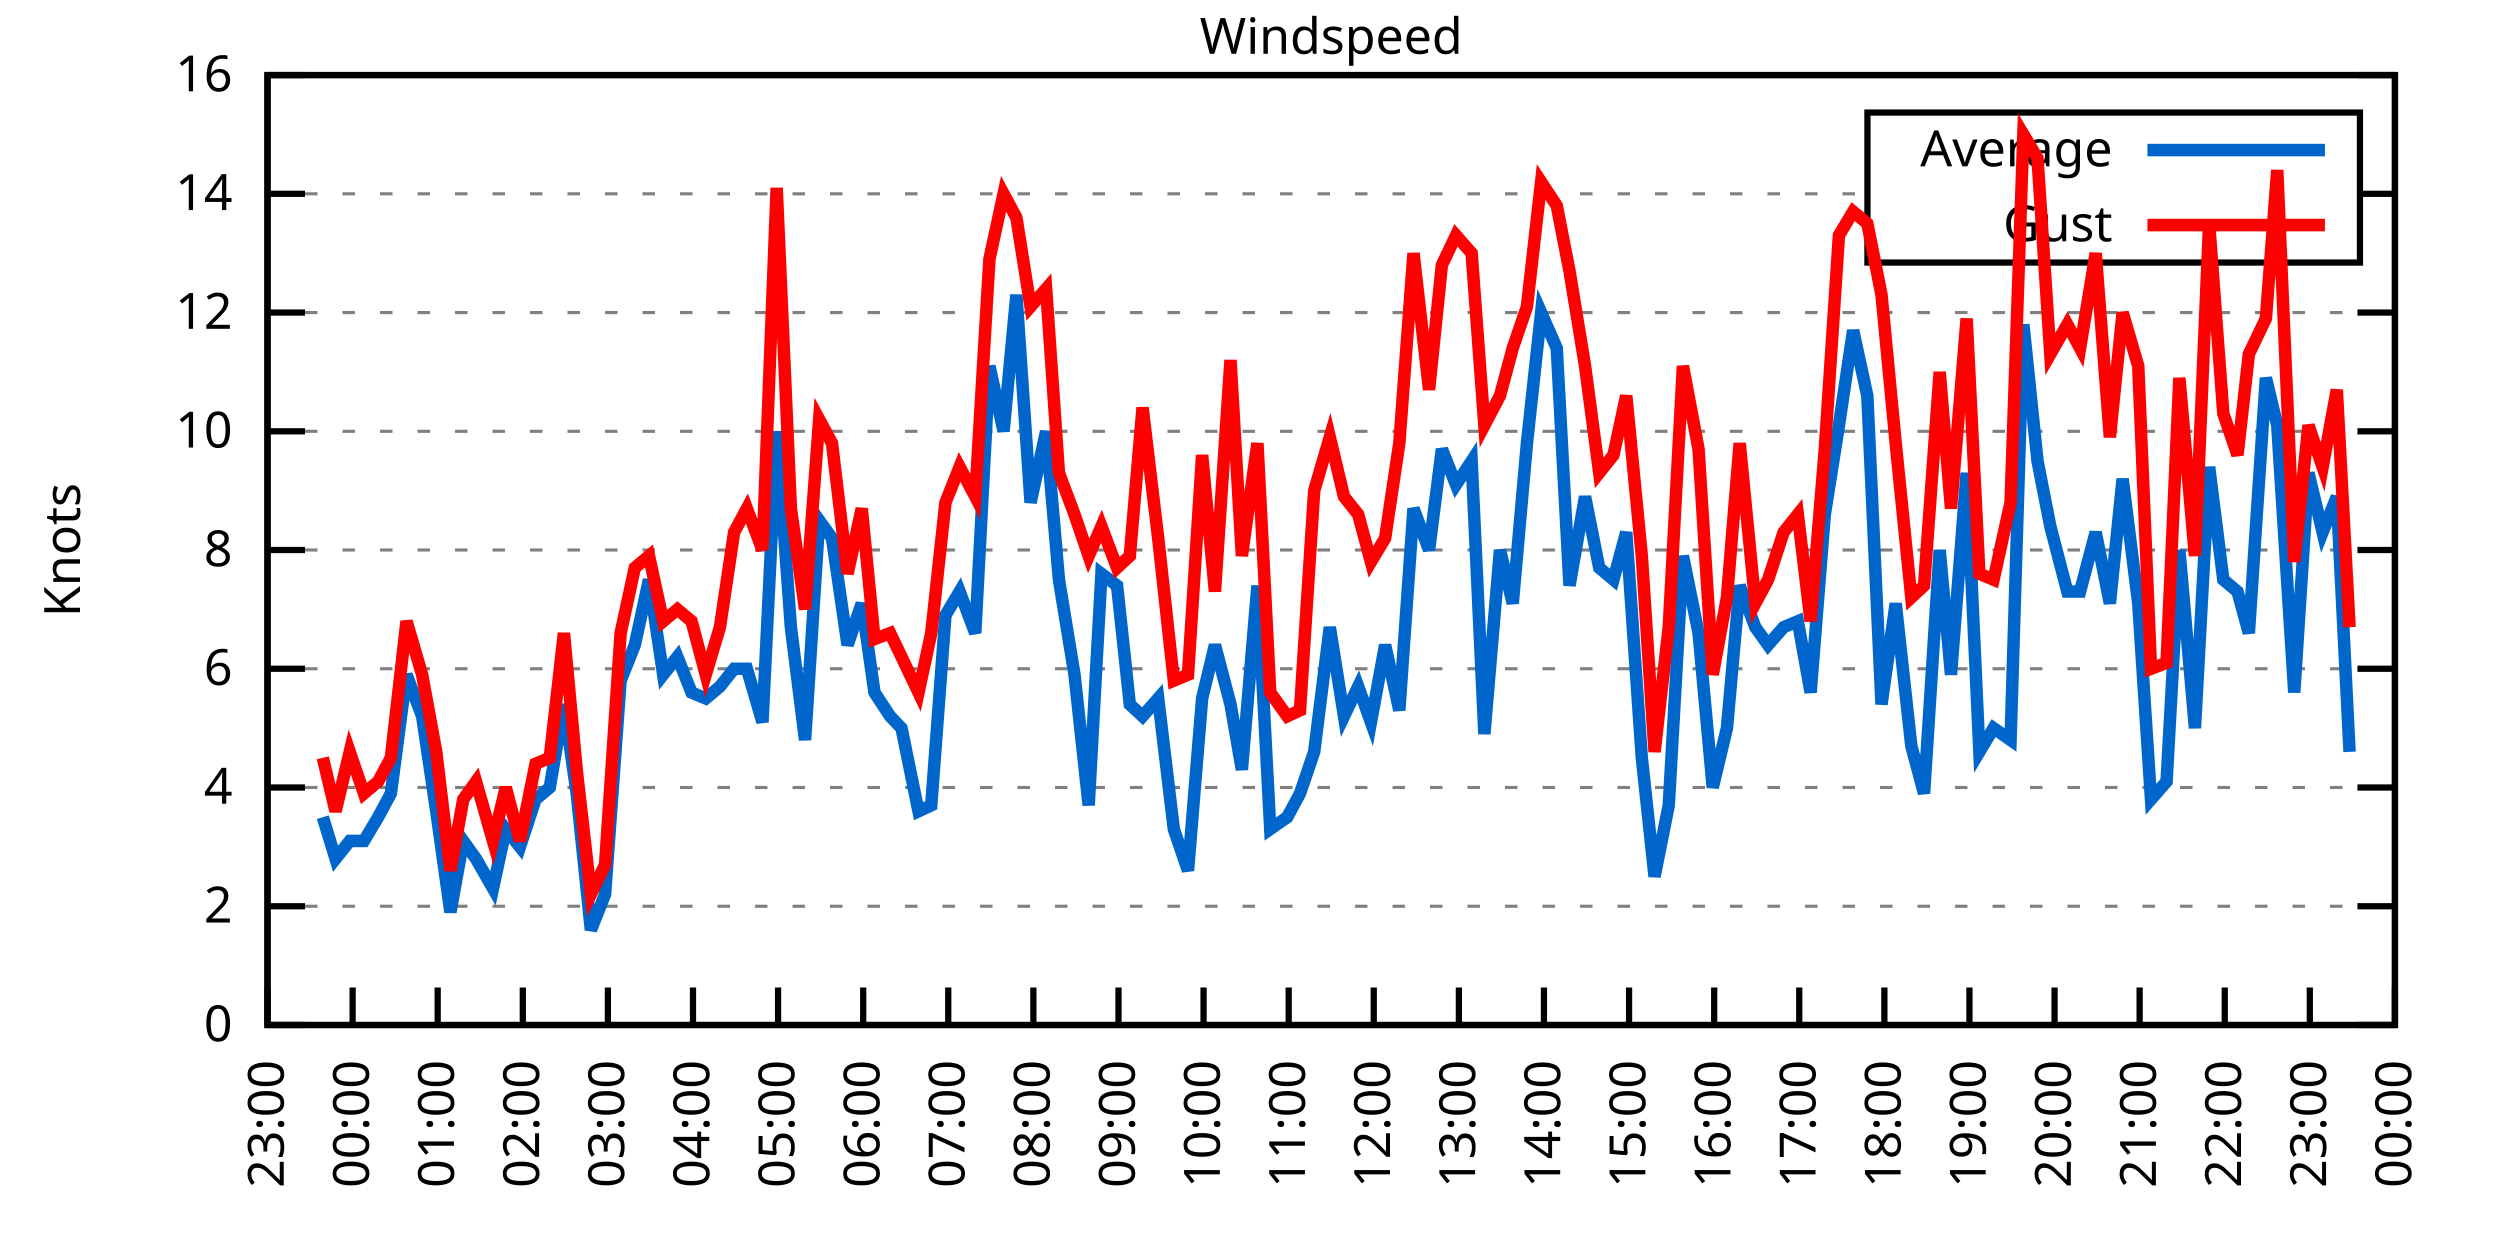
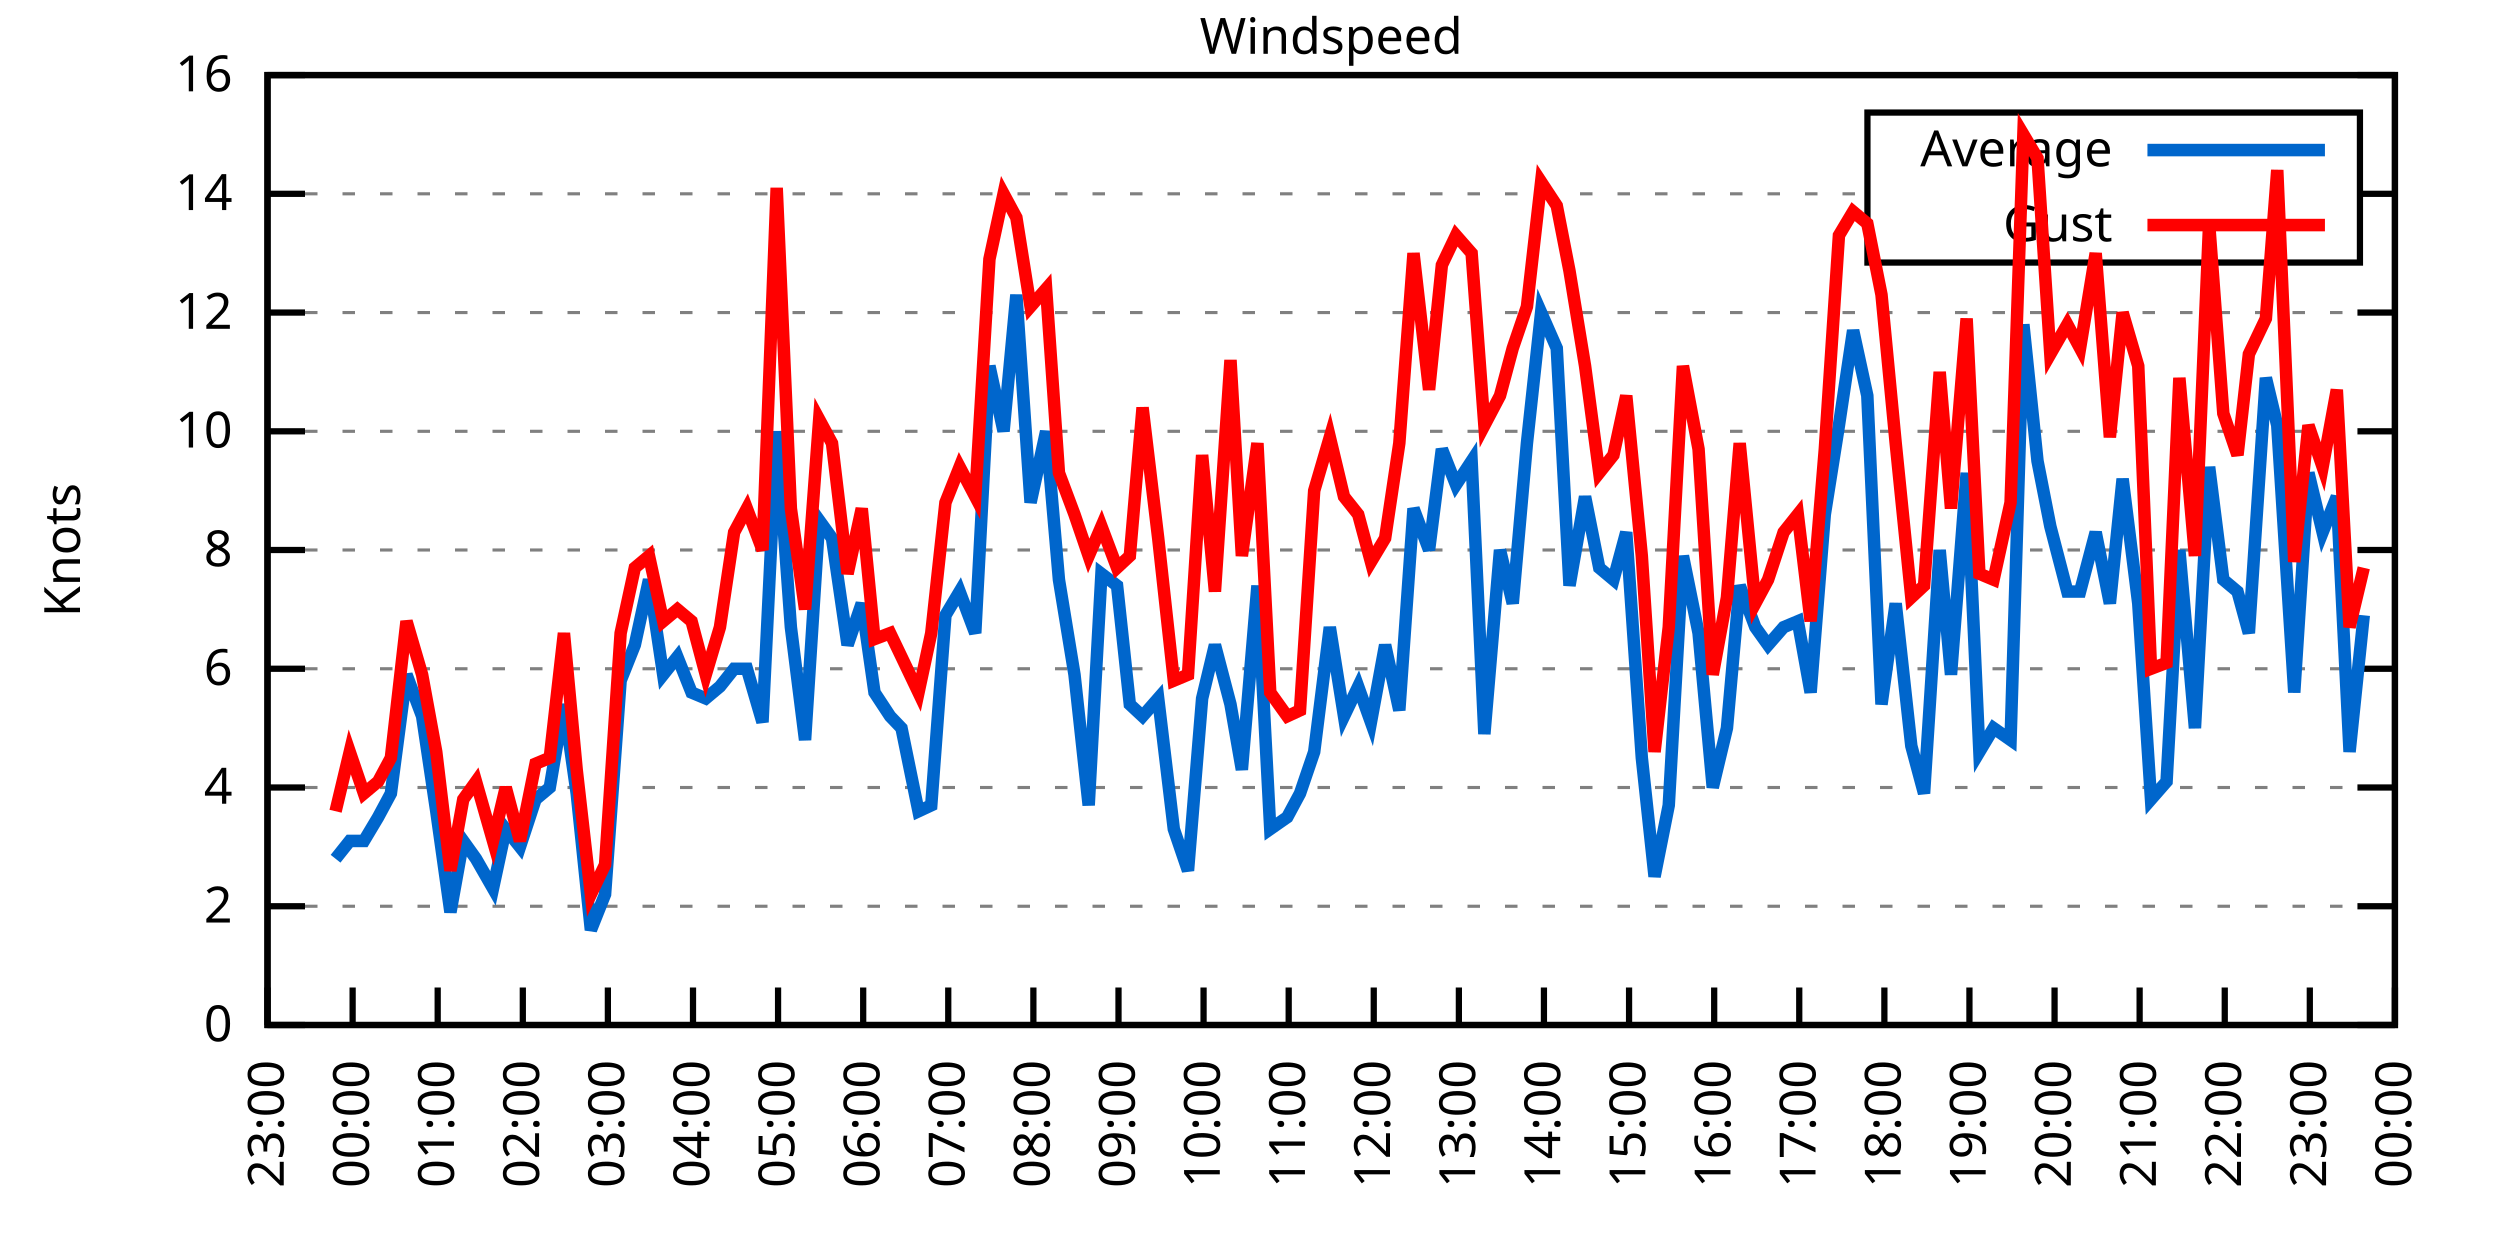
<svg xmlns="http://www.w3.org/2000/svg" xmlns:xlink="http://www.w3.org/1999/xlink" width="400" height="200" viewBox="0 0 400 200">
  <g id="gnuplot_canvas">
    <rect x="0" y="0" width="400" height="200" fill="none" />
    <defs>
      <circle id="gpDot" r="0.5" stroke-width="0.5" stroke="currentColor" />
      <path id="gpPt0" stroke-width="0.333" stroke="currentColor" d="M-1,0 h2 M0,-1 v2" />
      <path id="gpPt1" stroke-width="0.333" stroke="currentColor" d="M-1,-1 L1,1 M1,-1 L-1,1" />
      <path id="gpPt2" stroke-width="0.333" stroke="currentColor" d="M-1,0 L1,0 M0,-1 L0,1 M-1,-1 L1,1 M-1,1 L1,-1" />
      <rect id="gpPt3" stroke-width="0.333" stroke="currentColor" x="-1" y="-1" width="2" height="2" />
      <rect id="gpPt4" stroke-width="0.333" stroke="currentColor" fill="currentColor" x="-1" y="-1" width="2" height="2" />
      <circle id="gpPt5" stroke-width="0.333" stroke="currentColor" cx="0" cy="0" r="1" />
      <use xlink:href="#gpPt5" id="gpPt6" fill="currentColor" stroke="none" />
      <path id="gpPt7" stroke-width="0.333" stroke="currentColor" d="M0,-1.33 L-1.33,0.67 L1.33,0.67 z" />
      <use xlink:href="#gpPt7" id="gpPt8" fill="currentColor" stroke="none" />
      <use xlink:href="#gpPt7" id="gpPt9" stroke="currentColor" transform="rotate(180)" />
      <use xlink:href="#gpPt9" id="gpPt10" fill="currentColor" stroke="none" />
      <use xlink:href="#gpPt3" id="gpPt11" stroke="currentColor" transform="rotate(45)" />
      <use xlink:href="#gpPt11" id="gpPt12" fill="currentColor" stroke="none" />
      <path id="gpPt13" stroke-width="0.333" stroke="currentColor" d="M0,1.330 L1.265,0.411 L0.782,-1.067 L-0.782,-1.076 L-1.265,0.411 z" />
      <use xlink:href="#gpPt13" id="gpPt14" fill="currentColor" stroke="none" />
      <filter id="textbox" filterUnits="objectBoundingBox" x="0" y="0" height="1" width="1">
        <feFlood flood-color="white" flood-opacity="1" result="bgnd" />
        <feComposite in="SourceGraphic" in2="bgnd" operator="atop" />
      </filter>
      <filter id="greybox" filterUnits="objectBoundingBox" x="0" y="0" height="1" width="1">
        <feFlood flood-color="lightgrey" flood-opacity="1" result="grey" />
        <feComposite in="SourceGraphic" in2="grey" operator="atop" />
      </filter>
    </defs>
    <g fill="none" color="white" stroke="currentColor" stroke-width="1.00" stroke-linecap="butt" stroke-linejoin="miter">
</g>
    <g fill="none" color="black" stroke="currentColor" stroke-width="1.00" stroke-linecap="butt" stroke-linejoin="miter">
      <g stroke="none" shape-rendering="crispEdges">
        <polygon fill="rgb(255, 255, 255)" points="42.80,164.00 383.18,164.00 383.18,12.02 42.80,12.02 " />
      </g>
    </g>
    <g fill="none" color="black" stroke="currentColor" stroke-width="1.00" stroke-linecap="butt" stroke-linejoin="miter">
</g>
    <g fill="none" color="black" stroke="black" stroke-width="0.50" stroke-linecap="butt" stroke-linejoin="miter">
</g>
    <g fill="none" color="gray" stroke="currentColor" stroke-width="0.50" stroke-linecap="butt" stroke-linejoin="miter">
      <path stroke="gray" stroke-dasharray="2,4" class="gridline" d="M42.80,164.00 L383.19,164.00  " />
    </g>
    <g fill="none" color="gray" stroke="gray" stroke-width="1.00" stroke-linecap="butt" stroke-linejoin="miter">
</g>
    <g fill="none" color="black" stroke="currentColor" stroke-width="1.00" stroke-linecap="butt" stroke-linejoin="miter">
      <path stroke="black" d="M42.80,164.00 L48.80,164.00 M383.19,164.00 L377.19,164.00  " />
      <g transform="translate(37.20,166.60)" stroke="none" fill="black" font-family="Sans" font-size="8.00" text-anchor="end">
        <text>
          <tspan font-family="Sans"> 0</tspan>
        </text>
      </g>
    </g>
    <g fill="none" color="black" stroke="currentColor" stroke-width="1.00" stroke-linecap="butt" stroke-linejoin="miter">
</g>
    <g fill="none" color="black" stroke="black" stroke-width="0.50" stroke-linecap="butt" stroke-linejoin="miter">
</g>
    <g fill="none" color="gray" stroke="currentColor" stroke-width="0.50" stroke-linecap="butt" stroke-linejoin="miter">
      <path stroke="gray" stroke-dasharray="2,4" class="gridline" d="M42.80,145.00 L383.19,145.00  " />
    </g>
    <g fill="none" color="gray" stroke="gray" stroke-width="1.00" stroke-linecap="butt" stroke-linejoin="miter">
</g>
    <g fill="none" color="black" stroke="currentColor" stroke-width="1.00" stroke-linecap="butt" stroke-linejoin="miter">
      <path stroke="black" d="M42.80,145.00 L48.80,145.00 M383.19,145.00 L377.19,145.00  " />
      <g transform="translate(37.20,147.60)" stroke="none" fill="black" font-family="Sans" font-size="8.00" text-anchor="end">
        <text>
          <tspan font-family="Sans"> 2</tspan>
        </text>
      </g>
    </g>
    <g fill="none" color="black" stroke="currentColor" stroke-width="1.00" stroke-linecap="butt" stroke-linejoin="miter">
</g>
    <g fill="none" color="black" stroke="black" stroke-width="0.50" stroke-linecap="butt" stroke-linejoin="miter">
</g>
    <g fill="none" color="gray" stroke="currentColor" stroke-width="0.50" stroke-linecap="butt" stroke-linejoin="miter">
      <path stroke="gray" stroke-dasharray="2,4" class="gridline" d="M42.80,126.00 L383.19,126.00  " />
    </g>
    <g fill="none" color="gray" stroke="gray" stroke-width="1.00" stroke-linecap="butt" stroke-linejoin="miter">
</g>
    <g fill="none" color="black" stroke="currentColor" stroke-width="1.00" stroke-linecap="butt" stroke-linejoin="miter">
      <path stroke="black" d="M42.80,126.00 L48.80,126.00 M383.19,126.00 L377.19,126.00  " />
      <g transform="translate(37.20,128.60)" stroke="none" fill="black" font-family="Sans" font-size="8.00" text-anchor="end">
        <text>
          <tspan font-family="Sans"> 4</tspan>
        </text>
      </g>
    </g>
    <g fill="none" color="black" stroke="currentColor" stroke-width="1.00" stroke-linecap="butt" stroke-linejoin="miter">
</g>
    <g fill="none" color="black" stroke="black" stroke-width="0.50" stroke-linecap="butt" stroke-linejoin="miter">
</g>
    <g fill="none" color="gray" stroke="currentColor" stroke-width="0.50" stroke-linecap="butt" stroke-linejoin="miter">
      <path stroke="gray" stroke-dasharray="2,4" class="gridline" d="M42.80,107.00 L383.19,107.00  " />
    </g>
    <g fill="none" color="gray" stroke="gray" stroke-width="1.00" stroke-linecap="butt" stroke-linejoin="miter">
</g>
    <g fill="none" color="black" stroke="currentColor" stroke-width="1.00" stroke-linecap="butt" stroke-linejoin="miter">
      <path stroke="black" d="M42.80,107.00 L48.80,107.00 M383.19,107.00 L377.19,107.00  " />
      <g transform="translate(37.20,109.60)" stroke="none" fill="black" font-family="Sans" font-size="8.00" text-anchor="end">
        <text>
          <tspan font-family="Sans"> 6</tspan>
        </text>
      </g>
    </g>
    <g fill="none" color="black" stroke="currentColor" stroke-width="1.00" stroke-linecap="butt" stroke-linejoin="miter">
</g>
    <g fill="none" color="black" stroke="black" stroke-width="0.50" stroke-linecap="butt" stroke-linejoin="miter">
</g>
    <g fill="none" color="gray" stroke="currentColor" stroke-width="0.50" stroke-linecap="butt" stroke-linejoin="miter">
      <path stroke="gray" stroke-dasharray="2,4" class="gridline" d="M42.80,88.00 L383.19,88.00  " />
    </g>
    <g fill="none" color="gray" stroke="gray" stroke-width="1.00" stroke-linecap="butt" stroke-linejoin="miter">
</g>
    <g fill="none" color="black" stroke="currentColor" stroke-width="1.00" stroke-linecap="butt" stroke-linejoin="miter">
      <path stroke="black" d="M42.80,88.00 L48.80,88.00 M383.19,88.00 L377.19,88.00  " />
      <g transform="translate(37.20,90.60)" stroke="none" fill="black" font-family="Sans" font-size="8.00" text-anchor="end">
        <text>
          <tspan font-family="Sans"> 8</tspan>
        </text>
      </g>
    </g>
    <g fill="none" color="black" stroke="currentColor" stroke-width="1.00" stroke-linecap="butt" stroke-linejoin="miter">
</g>
    <g fill="none" color="black" stroke="black" stroke-width="0.50" stroke-linecap="butt" stroke-linejoin="miter">
</g>
    <g fill="none" color="gray" stroke="currentColor" stroke-width="0.50" stroke-linecap="butt" stroke-linejoin="miter">
      <path stroke="gray" stroke-dasharray="2,4" class="gridline" d="M42.80,69.01 L383.19,69.01  " />
    </g>
    <g fill="none" color="gray" stroke="gray" stroke-width="1.00" stroke-linecap="butt" stroke-linejoin="miter">
</g>
    <g fill="none" color="black" stroke="currentColor" stroke-width="1.00" stroke-linecap="butt" stroke-linejoin="miter">
      <path stroke="black" d="M42.80,69.01 L48.80,69.01 M383.19,69.01 L377.19,69.01  " />
      <g transform="translate(37.20,71.61)" stroke="none" fill="black" font-family="Sans" font-size="8.00" text-anchor="end">
        <text>
          <tspan font-family="Sans"> 10</tspan>
        </text>
      </g>
    </g>
    <g fill="none" color="black" stroke="currentColor" stroke-width="1.00" stroke-linecap="butt" stroke-linejoin="miter">
</g>
    <g fill="none" color="black" stroke="black" stroke-width="0.50" stroke-linecap="butt" stroke-linejoin="miter">
</g>
    <g fill="none" color="gray" stroke="currentColor" stroke-width="0.50" stroke-linecap="butt" stroke-linejoin="miter">
      <path stroke="gray" stroke-dasharray="2,4" class="gridline" d="M42.80,50.01 L383.19,50.01  " />
    </g>
    <g fill="none" color="gray" stroke="gray" stroke-width="1.00" stroke-linecap="butt" stroke-linejoin="miter">
</g>
    <g fill="none" color="black" stroke="currentColor" stroke-width="1.00" stroke-linecap="butt" stroke-linejoin="miter">
      <path stroke="black" d="M42.80,50.01 L48.80,50.01 M383.19,50.01 L377.19,50.01  " />
      <g transform="translate(37.20,52.61)" stroke="none" fill="black" font-family="Sans" font-size="8.00" text-anchor="end">
        <text>
          <tspan font-family="Sans"> 12</tspan>
        </text>
      </g>
    </g>
    <g fill="none" color="black" stroke="currentColor" stroke-width="1.00" stroke-linecap="butt" stroke-linejoin="miter">
</g>
    <g fill="none" color="black" stroke="black" stroke-width="0.50" stroke-linecap="butt" stroke-linejoin="miter">
</g>
    <g fill="none" color="gray" stroke="currentColor" stroke-width="0.50" stroke-linecap="butt" stroke-linejoin="miter">
      <path stroke="gray" stroke-dasharray="2,4" class="gridline" d="M42.80,31.01 L298.79,31.01 M377.59,31.01 L383.19,31.01  " />
    </g>
    <g fill="none" color="gray" stroke="gray" stroke-width="1.00" stroke-linecap="butt" stroke-linejoin="miter">
</g>
    <g fill="none" color="black" stroke="currentColor" stroke-width="1.00" stroke-linecap="butt" stroke-linejoin="miter">
      <path stroke="black" d="M42.80,31.01 L48.80,31.01 M383.19,31.01 L377.19,31.01  " />
      <g transform="translate(37.20,33.61)" stroke="none" fill="black" font-family="Sans" font-size="8.00" text-anchor="end">
        <text>
          <tspan font-family="Sans"> 14</tspan>
        </text>
      </g>
    </g>
    <g fill="none" color="black" stroke="currentColor" stroke-width="1.00" stroke-linecap="butt" stroke-linejoin="miter">
</g>
    <g fill="none" color="black" stroke="black" stroke-width="0.50" stroke-linecap="butt" stroke-linejoin="miter">
</g>
    <g fill="none" color="gray" stroke="currentColor" stroke-width="0.50" stroke-linecap="butt" stroke-linejoin="miter">
      <path stroke="gray" stroke-dasharray="2,4" class="gridline" d="M42.80,12.01 L383.19,12.01  " />
    </g>
    <g fill="none" color="gray" stroke="gray" stroke-width="1.00" stroke-linecap="butt" stroke-linejoin="miter">
</g>
    <g fill="none" color="black" stroke="currentColor" stroke-width="1.00" stroke-linecap="butt" stroke-linejoin="miter">
      <path stroke="black" d="M42.80,12.01 L48.80,12.01 M383.19,12.01 L377.19,12.01  " />
      <g transform="translate(37.20,14.61)" stroke="none" fill="black" font-family="Sans" font-size="8.00" text-anchor="end">
        <text>
          <tspan font-family="Sans"> 16</tspan>
        </text>
      </g>
    </g>
    <g fill="none" color="black" stroke="currentColor" stroke-width="1.00" stroke-linecap="butt" stroke-linejoin="miter">
      <path stroke="black" d="M42.80,164.00 L42.80,158.00  " />
      <g transform="translate(45.40,169.60) rotate(270.00)" stroke="none" fill="black" font-family="Sans" font-size="8.00" text-anchor="end">
        <text>
          <tspan font-family="Sans">23:00</tspan>
        </text>
      </g>
    </g>
    <g fill="none" color="black" stroke="currentColor" stroke-width="1.00" stroke-linecap="butt" stroke-linejoin="miter">
      <path stroke="black" d="M56.42,164.00 L56.42,158.00  " />
      <g transform="translate(59.02,169.60) rotate(270.00)" stroke="none" fill="black" font-family="Sans" font-size="8.00" text-anchor="end">
        <text>
          <tspan font-family="Sans">00:00</tspan>
        </text>
      </g>
    </g>
    <g fill="none" color="black" stroke="currentColor" stroke-width="1.00" stroke-linecap="butt" stroke-linejoin="miter">
      <path stroke="black" d="M70.03,164.00 L70.03,158.00  " />
      <g transform="translate(72.63,169.60) rotate(270.00)" stroke="none" fill="black" font-family="Sans" font-size="8.00" text-anchor="end">
        <text>
          <tspan font-family="Sans">01:00</tspan>
        </text>
      </g>
    </g>
    <g fill="none" color="black" stroke="currentColor" stroke-width="1.00" stroke-linecap="butt" stroke-linejoin="miter">
      <path stroke="black" d="M83.65,164.00 L83.65,158.00  " />
      <g transform="translate(86.25,169.60) rotate(270.00)" stroke="none" fill="black" font-family="Sans" font-size="8.00" text-anchor="end">
        <text>
          <tspan font-family="Sans">02:00</tspan>
        </text>
      </g>
    </g>
    <g fill="none" color="black" stroke="currentColor" stroke-width="1.00" stroke-linecap="butt" stroke-linejoin="miter">
      <path stroke="black" d="M97.26,164.00 L97.26,158.00  " />
      <g transform="translate(99.86,169.60) rotate(270.00)" stroke="none" fill="black" font-family="Sans" font-size="8.00" text-anchor="end">
        <text>
          <tspan font-family="Sans">03:00</tspan>
        </text>
      </g>
    </g>
    <g fill="none" color="black" stroke="currentColor" stroke-width="1.00" stroke-linecap="butt" stroke-linejoin="miter">
      <path stroke="black" d="M110.88,164.00 L110.88,158.00  " />
      <g transform="translate(113.48,169.60) rotate(270.00)" stroke="none" fill="black" font-family="Sans" font-size="8.00" text-anchor="end">
        <text>
          <tspan font-family="Sans">04:00</tspan>
        </text>
      </g>
    </g>
    <g fill="none" color="black" stroke="currentColor" stroke-width="1.00" stroke-linecap="butt" stroke-linejoin="miter">
      <path stroke="black" d="M124.49,164.00 L124.49,158.00  " />
      <g transform="translate(127.09,169.60) rotate(270.00)" stroke="none" fill="black" font-family="Sans" font-size="8.00" text-anchor="end">
        <text>
          <tspan font-family="Sans">05:00</tspan>
        </text>
      </g>
    </g>
    <g fill="none" color="black" stroke="currentColor" stroke-width="1.00" stroke-linecap="butt" stroke-linejoin="miter">
      <path stroke="black" d="M138.11,164.00 L138.11,158.00  " />
      <g transform="translate(140.71,169.60) rotate(270.00)" stroke="none" fill="black" font-family="Sans" font-size="8.00" text-anchor="end">
        <text>
          <tspan font-family="Sans">06:00</tspan>
        </text>
      </g>
    </g>
    <g fill="none" color="black" stroke="currentColor" stroke-width="1.00" stroke-linecap="butt" stroke-linejoin="miter">
      <path stroke="black" d="M151.72,164.00 L151.72,158.00  " />
      <g transform="translate(154.32,169.60) rotate(270.00)" stroke="none" fill="black" font-family="Sans" font-size="8.00" text-anchor="end">
        <text>
          <tspan font-family="Sans">07:00</tspan>
        </text>
      </g>
    </g>
    <g fill="none" color="black" stroke="currentColor" stroke-width="1.00" stroke-linecap="butt" stroke-linejoin="miter">
      <path stroke="black" d="M165.34,164.00 L165.34,158.00  " />
      <g transform="translate(167.94,169.60) rotate(270.00)" stroke="none" fill="black" font-family="Sans" font-size="8.00" text-anchor="end">
        <text>
          <tspan font-family="Sans">08:00</tspan>
        </text>
      </g>
    </g>
    <g fill="none" color="black" stroke="currentColor" stroke-width="1.00" stroke-linecap="butt" stroke-linejoin="miter">
      <path stroke="black" d="M178.96,164.00 L178.96,158.00  " />
      <g transform="translate(181.56,169.60) rotate(270.00)" stroke="none" fill="black" font-family="Sans" font-size="8.00" text-anchor="end">
        <text>
          <tspan font-family="Sans">09:00</tspan>
        </text>
      </g>
    </g>
    <g fill="none" color="black" stroke="currentColor" stroke-width="1.00" stroke-linecap="butt" stroke-linejoin="miter">
      <path stroke="black" d="M192.57,164.00 L192.57,158.00  " />
      <g transform="translate(195.17,169.60) rotate(270.00)" stroke="none" fill="black" font-family="Sans" font-size="8.00" text-anchor="end">
        <text>
          <tspan font-family="Sans">10:00</tspan>
        </text>
      </g>
    </g>
    <g fill="none" color="black" stroke="currentColor" stroke-width="1.00" stroke-linecap="butt" stroke-linejoin="miter">
      <path stroke="black" d="M206.19,164.00 L206.19,158.00  " />
      <g transform="translate(208.79,169.60) rotate(270.00)" stroke="none" fill="black" font-family="Sans" font-size="8.00" text-anchor="end">
        <text>
          <tspan font-family="Sans">11:00</tspan>
        </text>
      </g>
    </g>
    <g fill="none" color="black" stroke="currentColor" stroke-width="1.00" stroke-linecap="butt" stroke-linejoin="miter">
      <path stroke="black" d="M219.80,164.00 L219.80,158.00  " />
      <g transform="translate(222.40,169.60) rotate(270.00)" stroke="none" fill="black" font-family="Sans" font-size="8.00" text-anchor="end">
        <text>
          <tspan font-family="Sans">12:00</tspan>
        </text>
      </g>
    </g>
    <g fill="none" color="black" stroke="currentColor" stroke-width="1.00" stroke-linecap="butt" stroke-linejoin="miter">
      <path stroke="black" d="M233.42,164.00 L233.42,158.00  " />
      <g transform="translate(236.02,169.60) rotate(270.00)" stroke="none" fill="black" font-family="Sans" font-size="8.00" text-anchor="end">
        <text>
          <tspan font-family="Sans">13:00</tspan>
        </text>
      </g>
    </g>
    <g fill="none" color="black" stroke="currentColor" stroke-width="1.00" stroke-linecap="butt" stroke-linejoin="miter">
      <path stroke="black" d="M247.03,164.00 L247.03,158.00  " />
      <g transform="translate(249.63,169.60) rotate(270.00)" stroke="none" fill="black" font-family="Sans" font-size="8.00" text-anchor="end">
        <text>
          <tspan font-family="Sans">14:00</tspan>
        </text>
      </g>
    </g>
    <g fill="none" color="black" stroke="currentColor" stroke-width="1.00" stroke-linecap="butt" stroke-linejoin="miter">
      <path stroke="black" d="M260.65,164.00 L260.65,158.00  " />
      <g transform="translate(263.25,169.60) rotate(270.00)" stroke="none" fill="black" font-family="Sans" font-size="8.00" text-anchor="end">
        <text>
          <tspan font-family="Sans">15:00</tspan>
        </text>
      </g>
    </g>
    <g fill="none" color="black" stroke="currentColor" stroke-width="1.00" stroke-linecap="butt" stroke-linejoin="miter">
      <path stroke="black" d="M274.27,164.00 L274.27,158.00  " />
      <g transform="translate(276.87,169.60) rotate(270.00)" stroke="none" fill="black" font-family="Sans" font-size="8.00" text-anchor="end">
        <text>
          <tspan font-family="Sans">16:00</tspan>
        </text>
      </g>
    </g>
    <g fill="none" color="black" stroke="currentColor" stroke-width="1.00" stroke-linecap="butt" stroke-linejoin="miter">
      <path stroke="black" d="M287.88,164.00 L287.88,158.00  " />
      <g transform="translate(290.48,169.60) rotate(270.00)" stroke="none" fill="black" font-family="Sans" font-size="8.00" text-anchor="end">
        <text>
          <tspan font-family="Sans">17:00</tspan>
        </text>
      </g>
    </g>
    <g fill="none" color="black" stroke="currentColor" stroke-width="1.00" stroke-linecap="butt" stroke-linejoin="miter">
      <path stroke="black" d="M301.50,164.00 L301.50,158.00  " />
      <g transform="translate(304.10,169.60) rotate(270.00)" stroke="none" fill="black" font-family="Sans" font-size="8.00" text-anchor="end">
        <text>
          <tspan font-family="Sans">18:00</tspan>
        </text>
      </g>
    </g>
    <g fill="none" color="black" stroke="currentColor" stroke-width="1.00" stroke-linecap="butt" stroke-linejoin="miter">
      <path stroke="black" d="M315.11,164.00 L315.11,158.00  " />
      <g transform="translate(317.71,169.60) rotate(270.00)" stroke="none" fill="black" font-family="Sans" font-size="8.00" text-anchor="end">
        <text>
          <tspan font-family="Sans">19:00</tspan>
        </text>
      </g>
    </g>
    <g fill="none" color="black" stroke="currentColor" stroke-width="1.00" stroke-linecap="butt" stroke-linejoin="miter">
      <path stroke="black" d="M328.73,164.00 L328.73,158.00  " />
      <g transform="translate(331.33,169.60) rotate(270.00)" stroke="none" fill="black" font-family="Sans" font-size="8.00" text-anchor="end">
        <text>
          <tspan font-family="Sans">20:00</tspan>
        </text>
      </g>
    </g>
    <g fill="none" color="black" stroke="currentColor" stroke-width="1.00" stroke-linecap="butt" stroke-linejoin="miter">
      <path stroke="black" d="M342.34,164.00 L342.34,158.00  " />
      <g transform="translate(344.94,169.60) rotate(270.00)" stroke="none" fill="black" font-family="Sans" font-size="8.00" text-anchor="end">
        <text>
          <tspan font-family="Sans">21:00</tspan>
        </text>
      </g>
    </g>
    <g fill="none" color="black" stroke="currentColor" stroke-width="1.00" stroke-linecap="butt" stroke-linejoin="miter">
      <path stroke="black" d="M355.96,164.00 L355.96,158.00  " />
      <g transform="translate(358.56,169.60) rotate(270.00)" stroke="none" fill="black" font-family="Sans" font-size="8.00" text-anchor="end">
        <text>
          <tspan font-family="Sans">22:00</tspan>
        </text>
      </g>
    </g>
    <g fill="none" color="black" stroke="currentColor" stroke-width="1.00" stroke-linecap="butt" stroke-linejoin="miter">
      <path stroke="black" d="M369.57,164.00 L369.57,158.00  " />
      <g transform="translate(372.17,169.60) rotate(270.00)" stroke="none" fill="black" font-family="Sans" font-size="8.00" text-anchor="end">
        <text>
          <tspan font-family="Sans">23:00</tspan>
        </text>
      </g>
    </g>
    <g fill="none" color="black" stroke="currentColor" stroke-width="1.00" stroke-linecap="butt" stroke-linejoin="miter">
      <path stroke="black" d="M383.19,164.00 L383.19,158.00  " />
      <g transform="translate(385.79,169.60) rotate(270.00)" stroke="none" fill="black" font-family="Sans" font-size="8.00" text-anchor="end">
        <text>
          <tspan font-family="Sans">00:00</tspan>
        </text>
      </g>
    </g>
    <g fill="none" color="black" stroke="currentColor" stroke-width="1.00" stroke-linecap="butt" stroke-linejoin="miter">
</g>
    <g fill="none" color="black" stroke="currentColor" stroke-width="1.00" stroke-linecap="butt" stroke-linejoin="miter">
      <path stroke="black" d="M42.80,12.01 L42.80,164.00 L383.19,164.00 L383.19,12.01 L42.80,12.01 Z  " />
    </g>
    <g fill="none" color="black" stroke="currentColor" stroke-width="1.00" stroke-linecap="butt" stroke-linejoin="miter">
</g>
    <g fill="none" color="black" stroke="currentColor" stroke-width="1.00" stroke-linecap="butt" stroke-linejoin="miter">
      <path stroke="black" d="M298.79,42.01 L298.79,18.01 L377.59,18.01 L377.59,42.01 L298.79,42.01 Z  " />
    </g>
    <g id="Windspeed_plot_1">
      <g fill="none" color="white" stroke="black" stroke-width="2.00" stroke-linecap="butt" stroke-linejoin="miter">
</g>
      <g fill="none" color="black" stroke="currentColor" stroke-width="2.00" stroke-linecap="butt" stroke-linejoin="miter">
        <g transform="translate(337.99,26.61)" stroke="none" fill="black" font-family="Sans" font-size="8.00" text-anchor="end">
          <text>
            <tspan font-family="Sans">Average</tspan>
          </text>
        </g>
      </g>
      <g fill="none" color="black" stroke="currentColor" stroke-width="2.00" stroke-linecap="butt" stroke-linejoin="miter">
-         <path stroke="rgb(  0, 102, 204)" d="M343.59,24.01 L371.99,24.01 M51.65,130.75 L53.69,137.40 L55.96,134.55 L58.23,134.55 L60.50,130.75 L62.54,126.95   L65.04,107.95 L67.54,114.60 L69.80,129.80 L72.07,145.95 L74.12,134.55 L76.16,137.40 L78.88,142.15 L80.92,132.65   L83.19,135.50 L85.69,127.90 L87.96,126.00 L90.23,112.70 L92.27,126.95 L94.54,148.80 L96.81,143.10 L99.30,108.90   L101.57,103.20 L103.84,92.75 L106.11,107.95 L108.38,105.10 L110.65,110.80 L112.92,111.75 L115.19,109.85 L117.46,107.00   L119.50,107.00 L122.00,115.55 L124.27,69.01 L126.54,100.35 L128.81,118.40 L131.07,83.26 L133.12,86.11 L135.61,103.20   L137.88,96.55 L139.92,110.80 L142.42,114.60 L144.24,116.50 L146.96,129.80 L149.00,128.85 L151.27,98.45 L153.54,94.65   L156.04,101.30 L158.31,58.56 L160.57,69.01 L162.62,47.16 L164.89,80.41 L167.38,69.01 L169.43,92.75 L171.92,107.95   L174.19,128.85 L176.23,91.80 L178.73,93.70 L180.77,112.70 L182.81,114.60 L185.31,111.75 L187.81,132.65 L190.08,139.30   L192.34,111.75 L194.39,103.20 L196.88,112.70 L198.70,123.15 L201.19,93.70 L203.24,132.65 L205.96,130.75 L208.00,126.95   L210.27,120.30 L212.77,100.35 L215.04,114.60 L217.31,109.85 L219.35,115.55 L221.62,103.20 L223.89,113.65 L226.16,81.36   L228.65,88.00 L230.70,71.86 L232.96,77.56 L235.46,73.76 L237.50,117.45 L240.00,88.00 L242.04,96.55 L244.31,70.91   L246.58,50.01 L249.08,55.71 L251.12,93.70 L253.61,79.46 L255.88,90.85 L258.15,92.75 L260.20,85.16 L262.69,121.25   L264.73,140.25 L267.00,128.85 L269.27,88.95 L271.77,101.30 L274.04,126.00 L276.31,116.50 L278.35,93.70 L280.85,100.35   L282.89,103.20 L285.38,100.35 L287.65,99.40 L289.70,110.80 L291.97,82.31 L294.23,68.06 L296.50,52.86 L298.77,63.31   L301.04,112.70 L303.31,96.55 L305.81,119.35 L307.85,126.95 L310.35,88.00 L312.16,107.95 L314.66,75.66 L316.70,120.30   L318.97,116.50 L321.69,118.40 L323.74,51.91 L326.00,73.76 L328.05,84.21 L330.77,94.65 L332.81,94.65 L335.31,85.16   L337.58,96.55 L339.62,76.61 L342.12,96.55 L344.16,127.90 L346.65,125.05 L348.70,88.00 L351.19,116.50 L353.46,74.71   L355.73,92.75 L358.00,94.65 L359.82,101.30 L362.54,60.46 L364.36,68.06 L367.08,110.80 L369.35,75.66 L371.62,85.16   L373.89,79.46 L375.93,120.30  " />
+         <path stroke="rgb(  0, 102, 204)" d="M343.59,24.01 L371.99,24.01 M53.69,137.40 L55.96,134.55 L58.23,134.55 L60.50,130.75 L62.54,126.95 L65.04,107.95   L67.54,114.60 L69.80,129.80 L72.07,145.95 L74.12,134.55 L76.16,137.40 L78.88,142.15 L80.92,132.65 L83.19,135.50   L85.69,127.90 L87.96,126.00 L90.23,112.70 L92.27,126.95 L94.54,148.80 L96.81,143.10 L99.30,108.90 L101.57,103.20   L103.84,92.75 L106.11,107.95 L108.38,105.10 L110.65,110.80 L112.92,111.75 L115.19,109.85 L117.46,107.00 L119.50,107.00   L122.00,115.55 L124.27,69.01 L126.54,100.35 L128.81,118.40 L131.07,83.26 L133.12,86.11 L135.61,103.20 L137.88,96.55   L139.92,110.80 L142.42,114.60 L144.24,116.50 L146.96,129.80 L149.00,128.85 L151.27,98.45 L153.54,94.65 L156.04,101.30   L158.31,58.56 L160.57,69.01 L162.62,47.16 L164.89,80.41 L167.38,69.01 L169.43,92.75 L171.92,107.95 L174.19,128.85   L176.23,91.80 L178.73,93.70 L180.77,112.70 L182.81,114.60 L185.31,111.75 L187.81,132.65 L190.08,139.30 L192.34,111.75   L194.39,103.20 L196.88,112.70 L198.70,123.15 L201.19,93.70 L203.24,132.65 L205.96,130.75 L208.00,126.95 L210.27,120.30   L212.77,100.35 L215.04,114.60 L217.31,109.85 L219.35,115.55 L221.62,103.20 L223.89,113.65 L226.16,81.36 L228.65,88.00   L230.70,71.86 L232.96,77.56 L235.46,73.76 L237.50,117.45 L240.00,88.00 L242.04,96.55 L244.31,70.91 L246.58,50.01   L249.08,55.71 L251.12,93.70 L253.61,79.46 L255.88,90.85 L258.15,92.75 L260.20,85.16 L262.69,121.25 L264.73,140.25   L267.00,128.85 L269.27,88.95 L271.77,101.30 L274.04,126.00 L276.31,116.50 L278.35,93.70 L280.85,100.35 L282.89,103.20   L285.38,100.35 L287.65,99.40 L289.70,110.80 L291.97,82.31 L294.23,68.06 L296.50,52.86 L298.77,63.31 L301.04,112.70   L303.31,96.55 L305.81,119.35 L307.85,126.95 L310.35,88.00 L312.16,107.95 L314.66,75.66 L316.70,120.30 L318.97,116.50   L321.69,118.40 L323.74,51.91 L326.00,73.76 L328.05,84.21 L330.77,94.65 L332.81,94.65 L335.31,85.16 L337.58,96.55   L339.62,76.61 L342.12,96.55 L344.16,127.90 L346.65,125.05 L348.70,88.00 L351.19,116.50 L353.46,74.71 L355.73,92.75   L358.00,94.65 L359.82,101.30 L362.54,60.46 L364.36,68.06 L367.08,110.80 L369.35,75.66 L371.62,85.16 L373.89,79.46   L375.93,120.30 L378.20,98.45  " />
      </g>
    </g>
    <g id="Windspeed_plot_2">
      <g fill="none" color="black" stroke="currentColor" stroke-width="2.00" stroke-linecap="butt" stroke-linejoin="miter">
        <g transform="translate(337.99,38.61)" stroke="none" fill="black" font-family="Sans" font-size="8.00" text-anchor="end">
          <text>
            <tspan font-family="Sans">Gust</tspan>
          </text>
        </g>
      </g>
      <g fill="none" color="black" stroke="currentColor" stroke-width="2.00" stroke-linecap="butt" stroke-linejoin="miter">
-         <path stroke="rgb(255,   0,   0)" d="M343.59,36.01 L371.99,36.01 M51.65,121.25 L53.69,129.80 L55.96,120.30 L58.23,126.95 L60.50,125.05 L62.54,121.25   L65.04,99.40 L67.54,107.95 L69.80,120.30 L72.07,139.30 L74.12,127.90 L76.16,125.05 L78.88,134.55 L80.92,126.00   L83.19,134.55 L85.69,122.20 L87.96,121.25 L90.23,101.30 L92.27,123.15 L94.54,143.10 L96.81,138.35 L99.30,101.30   L101.57,90.85 L103.84,88.95 L106.11,99.40 L108.38,97.50 L110.65,99.40 L112.92,107.95 L115.19,100.35 L117.46,85.16   L119.50,81.36 L122.00,88.00 L124.27,30.06 L126.54,81.36 L128.81,97.50 L131.07,67.11 L133.12,70.91 L135.61,91.80   L137.88,81.36 L139.92,102.25 L142.42,101.30 L144.24,105.10 L146.96,110.80 L149.00,101.30 L151.27,80.41 L153.54,74.71   L156.04,79.46 L158.31,41.46 L160.57,31.01 L162.62,34.81 L164.89,49.06 L167.38,46.21 L169.43,75.66 L171.92,82.31   L174.19,88.95 L176.23,84.21 L178.73,90.85 L180.77,88.95 L182.81,65.21 L185.31,86.11 L187.81,108.90 L190.08,107.95   L192.34,72.81 L194.39,94.65 L196.88,57.61 L198.70,88.95 L201.19,70.91 L203.24,110.80 L205.96,114.60 L208.00,113.65   L210.27,78.51 L212.77,69.96 L215.04,79.46 L217.31,82.31 L219.35,89.90 L221.62,86.11 L223.89,70.91 L226.16,40.51   L228.65,62.36 L230.70,42.41 L232.96,37.66 L235.46,40.51 L237.50,68.06 L240.00,63.31 L242.04,55.71 L244.31,49.06   L246.58,29.11 L249.08,32.91 L251.12,43.36 L253.61,58.56 L255.88,75.66 L258.15,72.81 L260.20,63.31 L262.69,88.95   L264.73,120.30 L267.00,100.35 L269.27,58.56 L271.77,71.86 L274.04,107.95 L276.31,95.60 L278.35,70.91 L280.85,96.55   L282.89,92.75 L285.38,85.16 L287.65,82.31 L289.70,99.40 L291.97,71.86 L294.23,37.66 L296.50,33.86 L298.77,35.76   L301.04,47.16 L303.31,70.91 L305.81,95.60 L307.85,93.70 L310.35,59.51 L312.16,81.36 L314.66,50.96 L316.70,91.80   L318.97,92.75 L321.69,80.41 L323.74,21.51 L326.00,25.31 L328.05,56.66 L330.77,51.91 L332.81,55.71 L335.31,40.51   L337.58,69.96 L339.62,50.01 L342.12,58.56 L344.16,107.00 L346.65,106.05 L348.70,60.46 L351.19,88.95 L353.46,35.76   L355.73,66.16 L358.00,72.81 L359.82,56.66 L362.54,50.96 L364.36,27.21 L367.08,89.90 L369.35,68.06 L371.62,74.71   L373.89,62.36 L375.93,100.35  " />
+         <path stroke="rgb(255,   0,   0)" d="M343.59,36.01 L371.99,36.01 M53.69,129.80 L55.96,120.30 L58.23,126.95 L60.50,125.05 L62.54,121.25 L65.04,99.40   L67.54,107.95 L69.80,120.30 L72.07,139.30 L74.12,127.90 L76.16,125.05 L78.88,134.55 L80.92,126.00 L83.19,134.55   L85.69,122.20 L87.96,121.25 L90.23,101.30 L92.27,123.15 L94.54,143.10 L96.81,138.35 L99.30,101.30 L101.57,90.85   L103.84,88.95 L106.11,99.40 L108.38,97.50 L110.65,99.40 L112.92,107.95 L115.19,100.35 L117.46,85.16 L119.50,81.36   L122.00,88.00 L124.27,30.06 L126.54,81.36 L128.81,97.50 L131.07,67.11 L133.12,70.91 L135.61,91.80 L137.88,81.36   L139.92,102.25 L142.42,101.30 L144.24,105.10 L146.96,110.80 L149.00,101.30 L151.27,80.41 L153.54,74.71 L156.04,79.46   L158.31,41.46 L160.57,31.01 L162.62,34.81 L164.89,49.06 L167.38,46.21 L169.43,75.66 L171.92,82.31 L174.19,88.95   L176.23,84.21 L178.73,90.85 L180.77,88.95 L182.81,65.21 L185.31,86.11 L187.81,108.90 L190.08,107.95 L192.34,72.81   L194.39,94.65 L196.88,57.61 L198.70,88.95 L201.19,70.91 L203.24,110.80 L205.96,114.60 L208.00,113.65 L210.27,78.51   L212.77,69.96 L215.04,79.46 L217.31,82.31 L219.35,89.90 L221.62,86.11 L223.89,70.91 L226.16,40.51 L228.65,62.36   L230.70,42.41 L232.96,37.66 L235.46,40.51 L237.50,68.06 L240.00,63.31 L242.04,55.71 L244.31,49.06 L246.58,29.11   L249.08,32.91 L251.12,43.36 L253.61,58.56 L255.88,75.66 L258.15,72.81 L260.20,63.31 L262.69,88.95 L264.73,120.30   L267.00,100.35 L269.27,58.56 L271.77,71.86 L274.04,107.95 L276.31,95.60 L278.35,70.91 L280.85,96.55 L282.89,92.75   L285.38,85.16 L287.65,82.31 L289.70,99.40 L291.97,71.86 L294.23,37.66 L296.50,33.86 L298.77,35.76 L301.04,47.16   L303.31,70.91 L305.81,95.60 L307.85,93.70 L310.35,59.51 L312.16,81.36 L314.66,50.96 L316.70,91.80 L318.97,92.75   L321.69,80.41 L323.74,21.51 L326.00,25.31 L328.05,56.66 L330.77,51.91 L332.81,55.71 L335.31,40.51 L337.58,69.96   L339.62,50.01 L342.12,58.56 L344.16,107.00 L346.65,106.05 L348.70,60.46 L351.19,88.95 L353.46,35.76 L355.73,66.16   L358.00,72.81 L359.82,56.66 L362.54,50.96 L364.36,27.21 L367.08,89.90 L369.35,68.06 L371.62,74.71 L373.89,62.36   L375.93,100.35 L378.20,90.85  " />
      </g>
    </g>
    <g fill="none" color="black" stroke="currentColor" stroke-width="2.00" stroke-linecap="butt" stroke-linejoin="miter">
</g>
    <g fill="none" color="black" stroke="black" stroke-width="1.00" stroke-linecap="butt" stroke-linejoin="miter">
</g>
    <g fill="none" color="black" stroke="currentColor" stroke-width="1.00" stroke-linecap="butt" stroke-linejoin="miter">
      <path stroke="black" d="M42.80,12.01 L42.80,164.00 L383.19,164.00 L383.19,12.01 L42.80,12.01 Z  " />
      <g transform="translate(12.80,88.01) rotate(270.00)" stroke="none" fill="black" font-family="Sans" font-size="8.00" text-anchor="middle">
        <text>
          <tspan font-family="Sans">Knots</tspan>
        </text>
      </g>
    </g>
    <g fill="none" color="black" stroke="currentColor" stroke-width="1.00" stroke-linecap="butt" stroke-linejoin="miter">
</g>
    <g fill="none" color="black" stroke="currentColor" stroke-width="1.00" stroke-linecap="butt" stroke-linejoin="miter">
      <g transform="translate(212.99,8.61)" stroke="none" fill="black" font-family="Sans" font-size="8.00" text-anchor="middle">
        <text>
          <tspan font-family="Sans">Windspeed</tspan>
        </text>
      </g>
    </g>
    <g fill="none" color="black" stroke="currentColor" stroke-width="1.00" stroke-linecap="butt" stroke-linejoin="miter">
</g>
  </g>
</svg>
